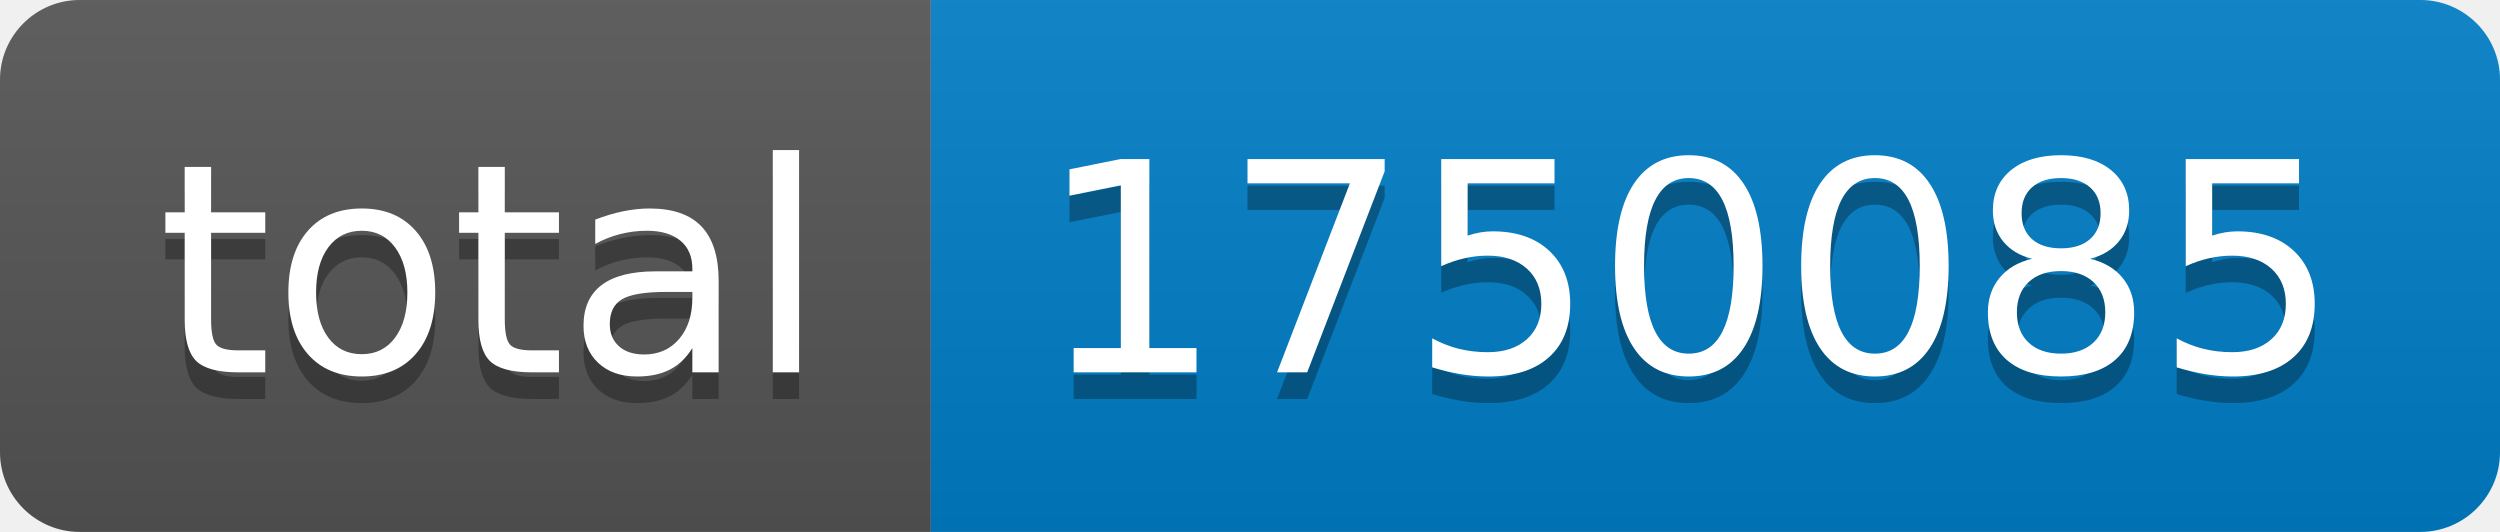
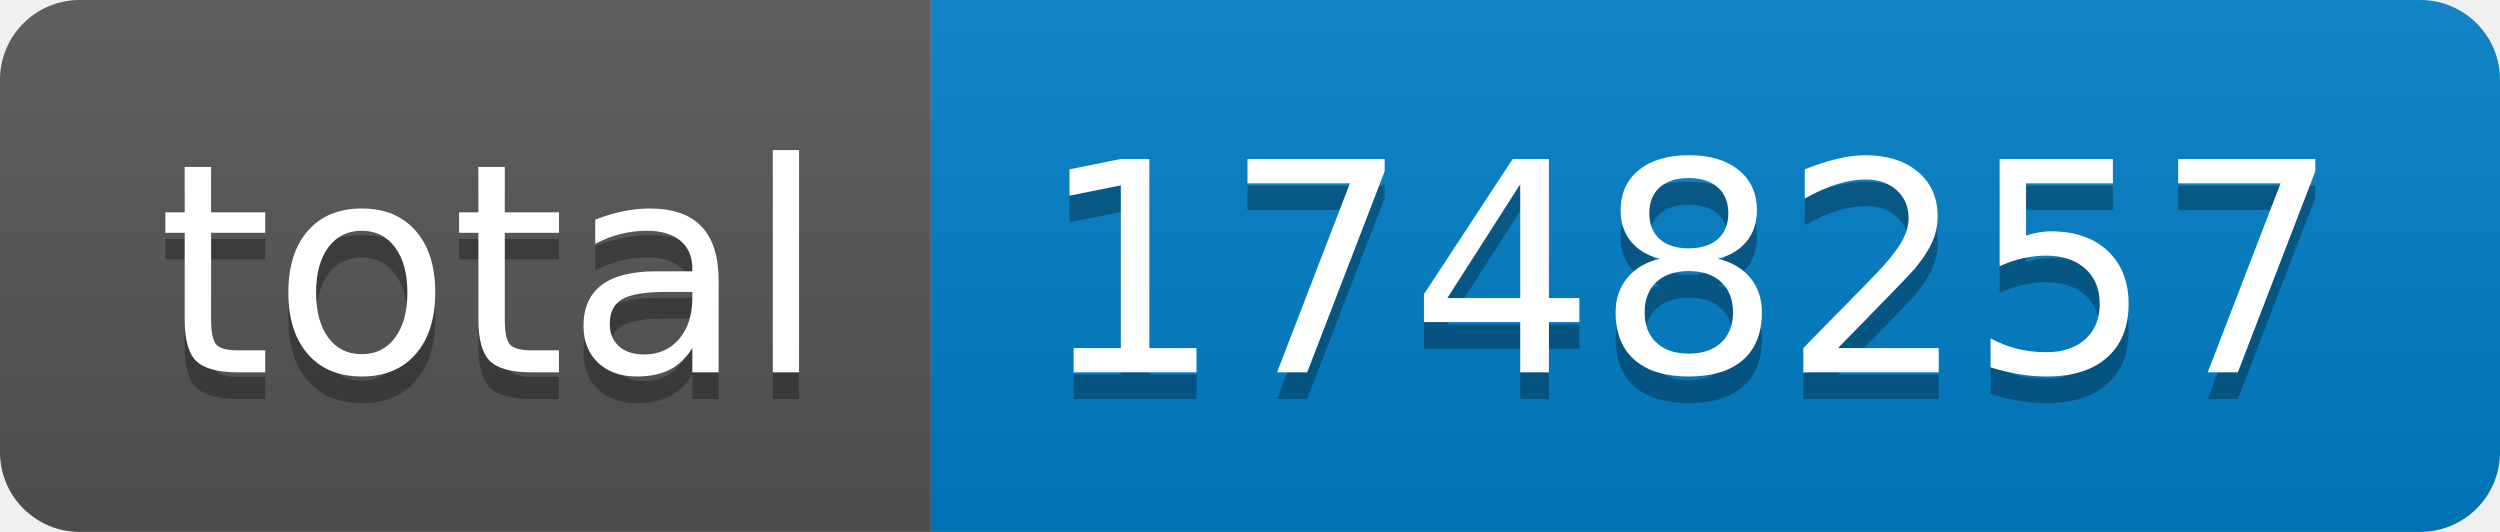
- <svg xmlns="http://www.w3.org/2000/svg" width="94" height="20" role="img" aria-label="total: 1750085">
+ <svg xmlns="http://www.w3.org/2000/svg" width="94" height="20" role="img" aria-label="total: 1748257">
  <linearGradient id="s" x2="0" y2="100%">
    <stop offset="0" stop-color="#bbb" stop-opacity=".1" />
    <stop offset="1" stop-opacity=".1" />
  </linearGradient>
  <clipPath id="r">
    <rect width="94" height="20" rx="3" fill="#fff" />
  </clipPath>
  <g clip-path="url(#r)">
    <rect width="35" height="20" fill="#555" />
    <rect x="35" width="59" height="20" fill="#007ec6" />
    <rect width="94" height="20" fill="url(#s)" />
  </g>
  <g fill="#fff" text-anchor="middle" font-family="Verdana,Geneva,DejaVu Sans,sans-serif" text-rendering="geometricPrecision" font-size="110">
    <text aria-hidden="true" x="185" y="150" fill="#010101" fill-opacity=".3" transform="scale(.1)" textLength="250">total</text>
    <text x="185" y="140" transform="scale(.1)" fill="#fff" textLength="250">total</text>
-     <text aria-hidden="true" x="635" y="150" fill="#010101" fill-opacity=".3" transform="scale(.1)" textLength="490">1750085</text>
-     <text x="635" y="140" transform="scale(.1)" fill="#fff" textLength="490">1750085</text>
+     <text aria-hidden="true" x="635" y="150" fill="#010101" fill-opacity=".3" transform="scale(.1)" textLength="490">1748257</text>
+     <text x="635" y="140" transform="scale(.1)" fill="#fff" textLength="490">1748257</text>
  </g>
</svg>
